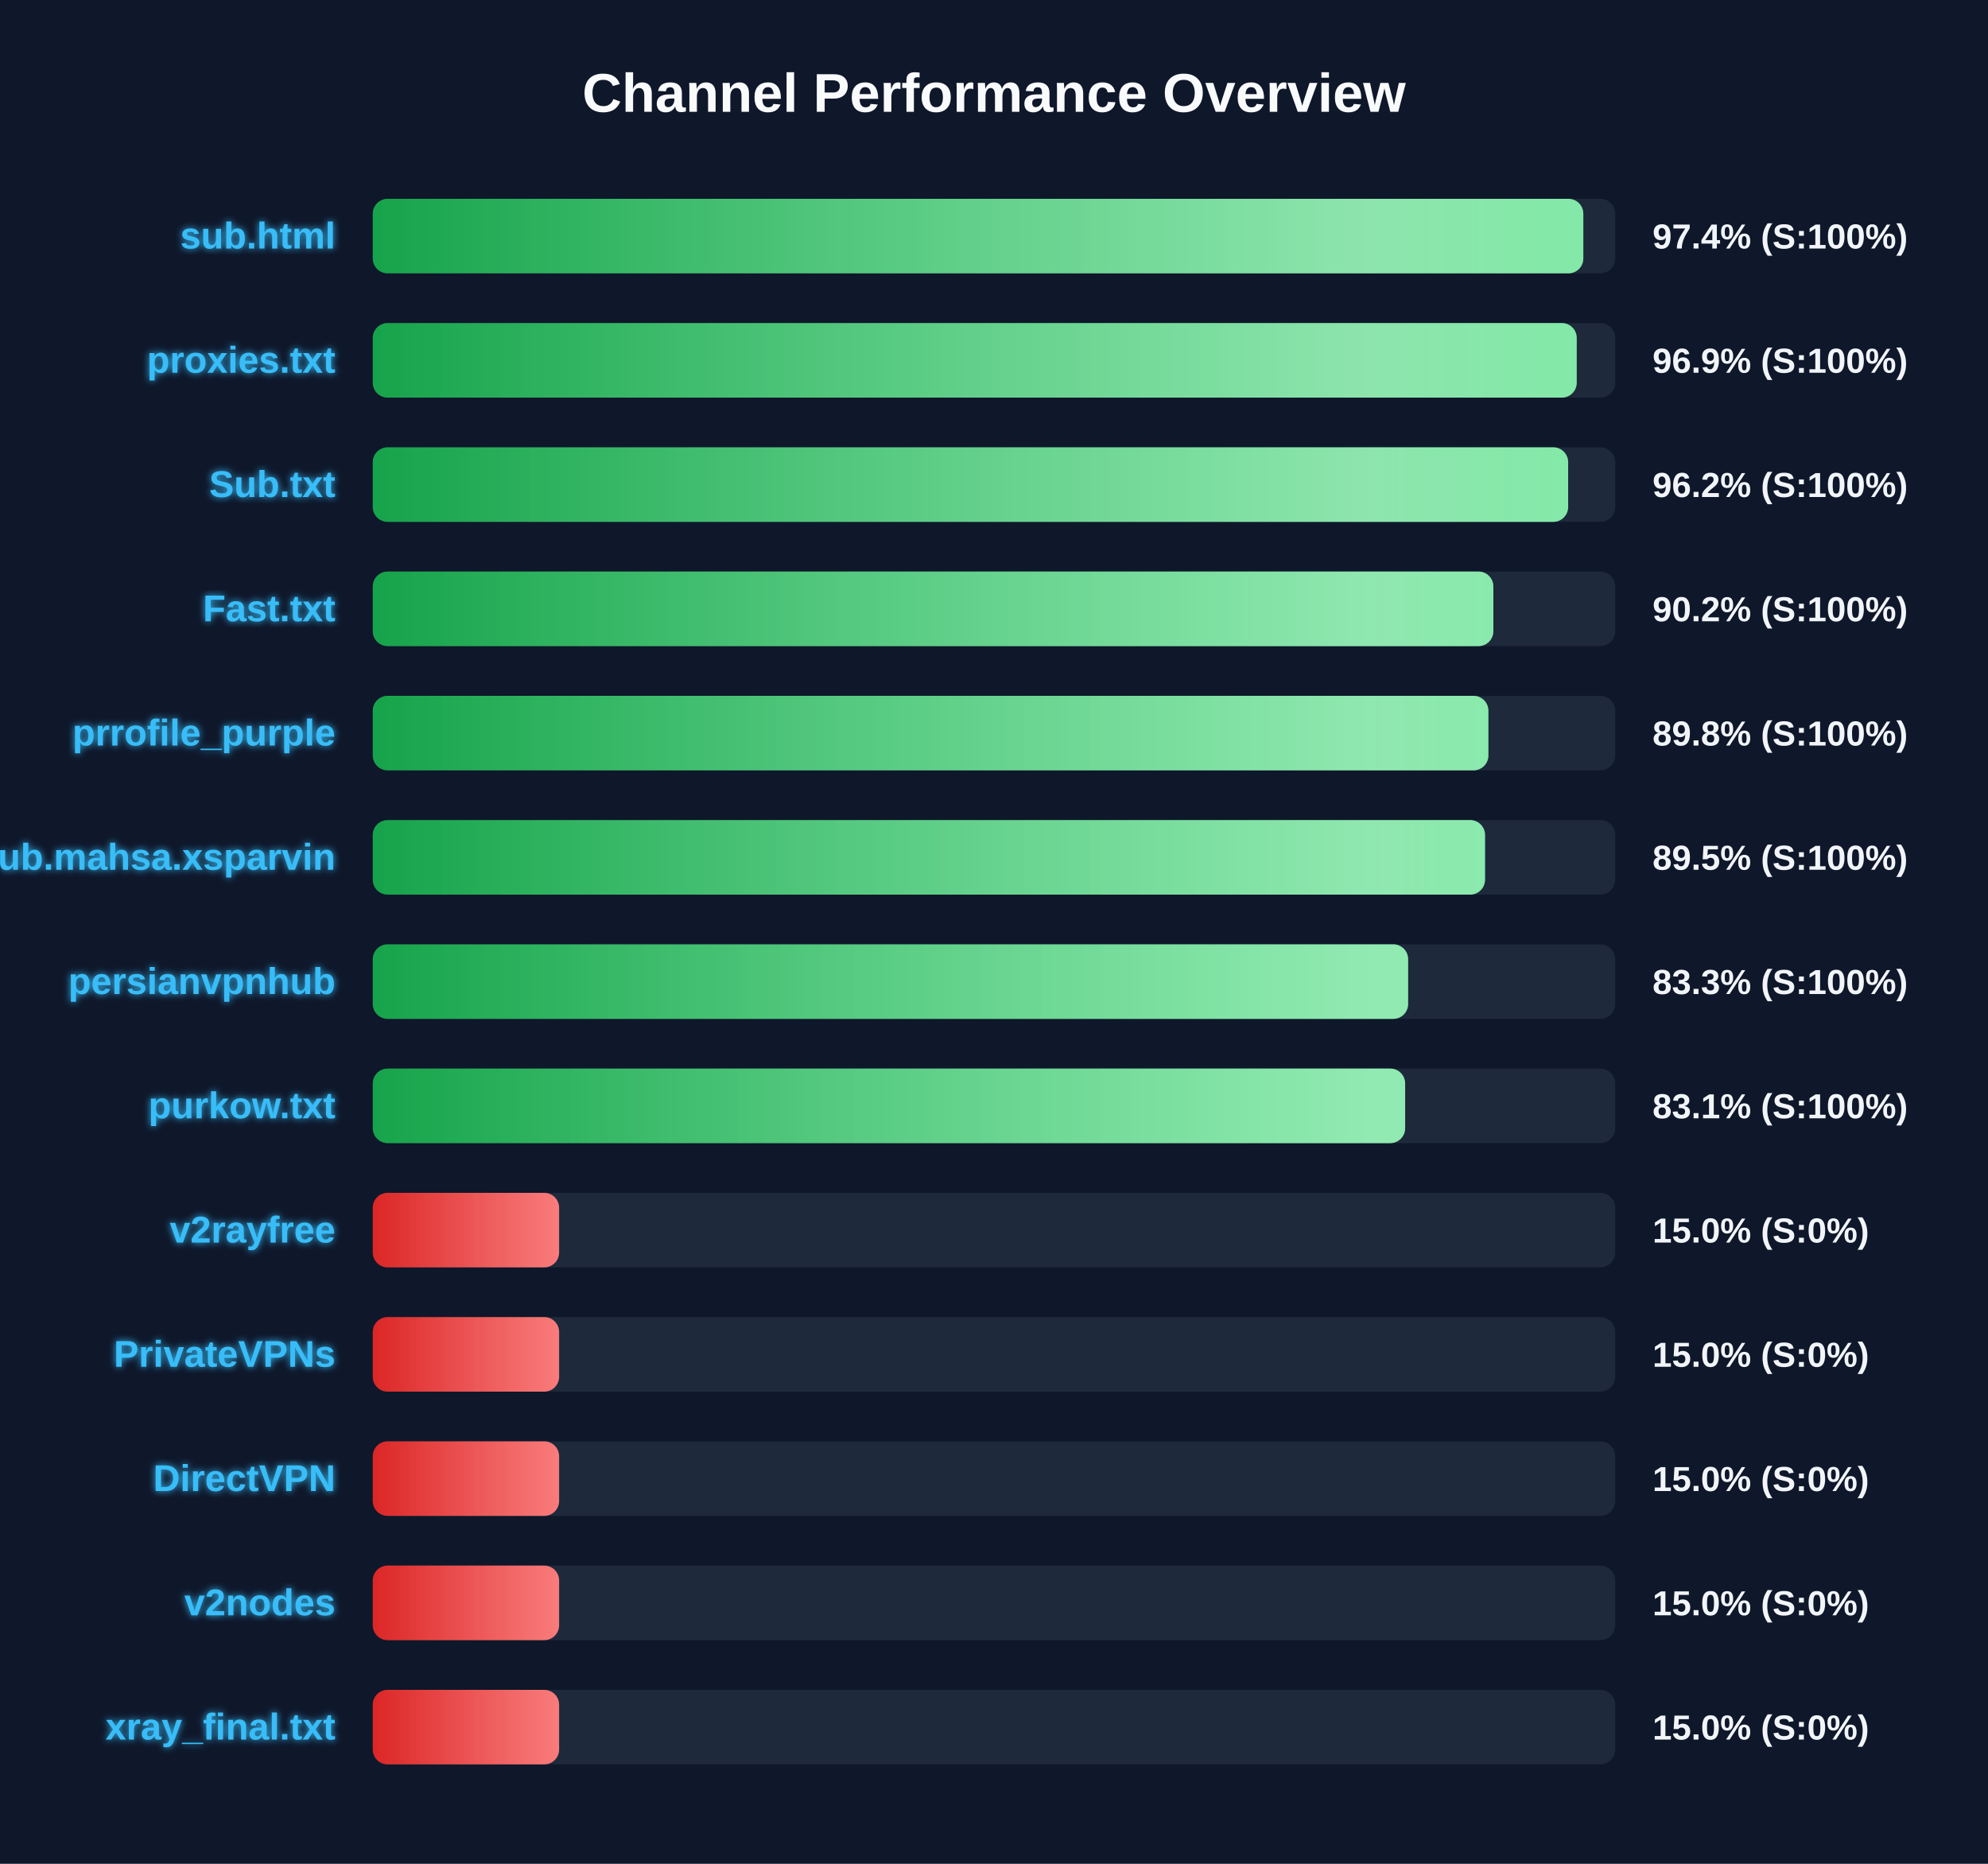
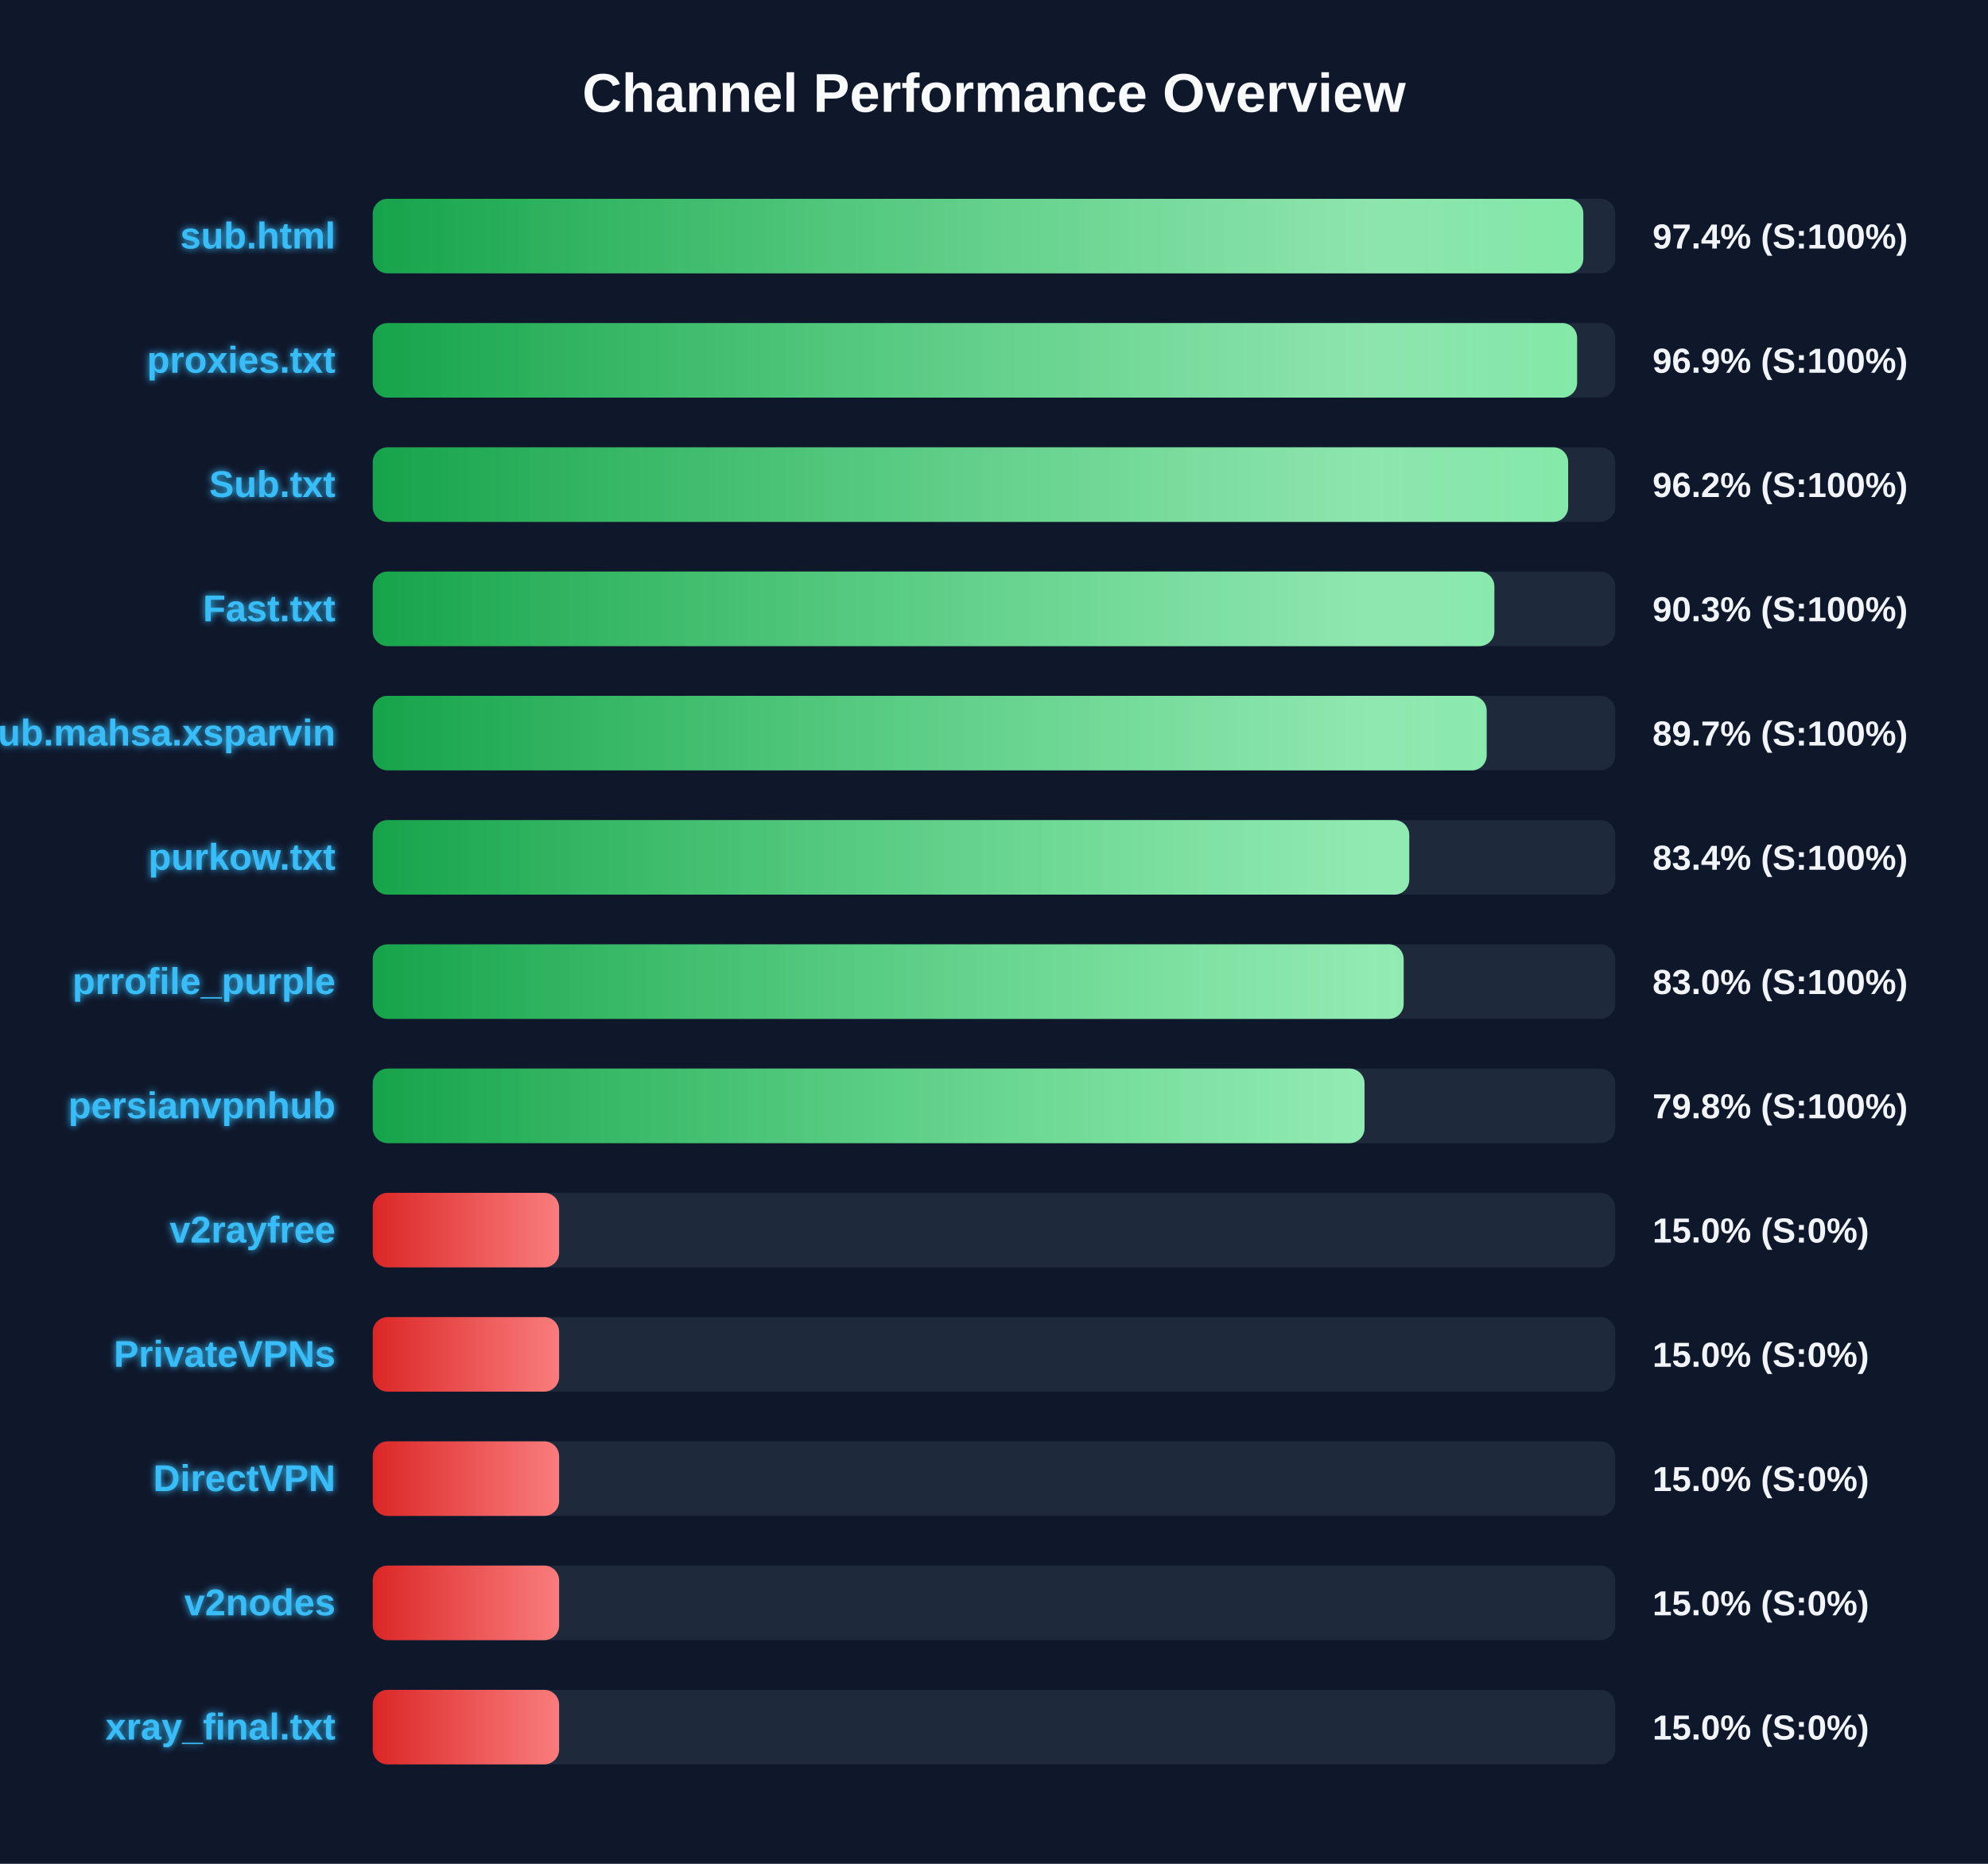
<svg xmlns="http://www.w3.org/2000/svg" width="800" height="750" version="1.1">
  <defs>
    <linearGradient id="grad-green" x1="0%" y1="0%" x2="100%" y2="0%">
      <stop offset="0%" stop-color="#16a34a" />
      <stop offset="100%" stop-color="#4ade80" />
    </linearGradient>
    <linearGradient id="grad-yellow" x1="0%" y1="0%" x2="100%" y2="0%">
      <stop offset="0%" stop-color="#ca8a04" />
      <stop offset="100%" stop-color="#fde047" />
    </linearGradient>
    <linearGradient id="grad-red" x1="0%" y1="0%" x2="100%" y2="0%">
      <stop offset="0%" stop-color="#dc2626" />
      <stop offset="100%" stop-color="#f87171" />
    </linearGradient>
    <linearGradient id="shimmer" x1="0%" y1="0%" x2="100%" y2="0%">
      <stop offset="0%" stop-color="rgba(255,255,255,0)" />
      <stop offset="50%" stop-color="rgba(255,255,255,0.4)" />
      <stop offset="100%" stop-color="rgba(255,255,255,0)" />
    </linearGradient>
    <filter id="glow" x="-20%" y="-20%" width="140%" height="140%">
      <feGaussianBlur stdDeviation="1.5" result="blur" />
      <feComposite in="SourceGraphic" in2="blur" operator="over" />
    </filter>
  </defs>
  <style>
        .bg-rect { fill: #0f172a; }
        .title { font: bold 22px 'Segoe UI', Arial, sans-serif; fill: #f8fafc; }
        .row { font: bold 15px 'Segoe UI', Arial, sans-serif; fill: #38bdf8; filter: url(#glow); }
        .score { font: bold 14px 'Segoe UI', Arial, sans-serif; fill: #f1f5f9; }
        @keyframes shimmer-anim {
            0% { transform: translateX(-100%); }
            100% { transform: translateX(200%); }
        }
        .shimmer-rect {
            animation: shimmer-anim 2.5s infinite linear;
        }
    </style>
  <rect width="100%" height="100%" class="bg-rect" />
  <text x="400" y="45" text-anchor="middle" class="title">Channel Performance Overview</text>
  <rect x="150" y="80" width="500" height="30" fill="#1e293b" rx="6" />
  <clipPath id="clip-0">
    <rect x="150" y="80" width="487.15" height="30" rx="6" />
  </clipPath>
  <rect x="150" y="80" width="487.15" height="30" fill="url(#grad-green)" rx="6" />
  <g clip-path="url(#clip-0)">
    <rect x="150" y="80" width="100%" height="30" fill="url(#shimmer)" class="shimmer-rect" />
  </g>
  <text x="135" y="100" text-anchor="end" class="row">sub.html</text>
  <text x="665" y="100" text-anchor="start" class="score">97.4% (S:100%)</text>
  <rect x="150" y="130" width="500" height="30" fill="#1e293b" rx="6" />
  <clipPath id="clip-1">
-     <rect x="150" y="130" width="484.5" height="30" rx="6" />
+     <rect x="150" y="130" width="484.65" height="30" rx="6" />
  </clipPath>
-   <rect x="150" y="130" width="484.5" height="30" fill="url(#grad-green)" rx="6" />
+   <rect x="150" y="130" width="484.65" height="30" fill="url(#grad-green)" rx="6" />
  <g clip-path="url(#clip-1)">
    <rect x="150" y="130" width="100%" height="30" fill="url(#shimmer)" class="shimmer-rect" />
  </g>
  <text x="135" y="150" text-anchor="end" class="row">proxies.txt</text>
  <text x="665" y="150" text-anchor="start" class="score">96.9% (S:100%)</text>
  <rect x="150" y="180" width="500" height="30" fill="#1e293b" rx="6" />
  <clipPath id="clip-2">
    <rect x="150" y="180" width="481.05" height="30" rx="6" />
  </clipPath>
  <rect x="150" y="180" width="481.05" height="30" fill="url(#grad-green)" rx="6" />
  <g clip-path="url(#clip-2)">
    <rect x="150" y="180" width="100%" height="30" fill="url(#shimmer)" class="shimmer-rect" />
  </g>
  <text x="135" y="200" text-anchor="end" class="row">Sub.txt</text>
  <text x="665" y="200" text-anchor="start" class="score">96.2% (S:100%)</text>
  <rect x="150" y="230" width="500" height="30" fill="#1e293b" rx="6" />
  <clipPath id="clip-3">
-     <rect x="150" y="230" width="450.95" height="30" rx="6" />
+     <rect x="150" y="230" width="451.35" height="30" rx="6" />
  </clipPath>
-   <rect x="150" y="230" width="450.95" height="30" fill="url(#grad-green)" rx="6" />
+   <rect x="150" y="230" width="451.35" height="30" fill="url(#grad-green)" rx="6" />
  <g clip-path="url(#clip-3)">
    <rect x="150" y="230" width="100%" height="30" fill="url(#shimmer)" class="shimmer-rect" />
  </g>
  <text x="135" y="250" text-anchor="end" class="row">Fast.txt</text>
-   <text x="665" y="250" text-anchor="start" class="score">90.2% (S:100%)</text>
+   <text x="665" y="250" text-anchor="start" class="score">90.3% (S:100%)</text>
  <rect x="150" y="280" width="500" height="30" fill="#1e293b" rx="6" />
  <clipPath id="clip-4">
-     <rect x="150" y="280" width="448.95" height="30" rx="6" />
+     <rect x="150" y="280" width="448.25" height="30" rx="6" />
  </clipPath>
-   <rect x="150" y="280" width="448.95" height="30" fill="url(#grad-green)" rx="6" />
+   <rect x="150" y="280" width="448.25" height="30" fill="url(#grad-green)" rx="6" />
  <g clip-path="url(#clip-4)">
    <rect x="150" y="280" width="100%" height="30" fill="url(#shimmer)" class="shimmer-rect" />
  </g>
-   <text x="135" y="300" text-anchor="end" class="row">prrofile_purple</text>
-   <text x="665" y="300" text-anchor="start" class="score">89.8% (S:100%)</text>
+   <text x="135" y="300" text-anchor="end" class="row">Sub.mahsa.xsparvin</text>
+   <text x="665" y="300" text-anchor="start" class="score">89.7% (S:100%)</text>
  <rect x="150" y="330" width="500" height="30" fill="#1e293b" rx="6" />
  <clipPath id="clip-5">
-     <rect x="150" y="330" width="447.6" height="30" rx="6" />
+     <rect x="150" y="330" width="417.1" height="30" rx="6" />
  </clipPath>
-   <rect x="150" y="330" width="447.6" height="30" fill="url(#grad-green)" rx="6" />
+   <rect x="150" y="330" width="417.1" height="30" fill="url(#grad-green)" rx="6" />
  <g clip-path="url(#clip-5)">
    <rect x="150" y="330" width="100%" height="30" fill="url(#shimmer)" class="shimmer-rect" />
  </g>
-   <text x="135" y="350" text-anchor="end" class="row">Sub.mahsa.xsparvin</text>
-   <text x="665" y="350" text-anchor="start" class="score">89.5% (S:100%)</text>
+   <text x="135" y="350" text-anchor="end" class="row">purkow.txt</text>
+   <text x="665" y="350" text-anchor="start" class="score">83.4% (S:100%)</text>
  <rect x="150" y="380" width="500" height="30" fill="#1e293b" rx="6" />
  <clipPath id="clip-6">
-     <rect x="150" y="380" width="416.65" height="30" rx="6" />
+     <rect x="150" y="380" width="414.85" height="30" rx="6" />
  </clipPath>
-   <rect x="150" y="380" width="416.65" height="30" fill="url(#grad-green)" rx="6" />
+   <rect x="150" y="380" width="414.85" height="30" fill="url(#grad-green)" rx="6" />
  <g clip-path="url(#clip-6)">
    <rect x="150" y="380" width="100%" height="30" fill="url(#shimmer)" class="shimmer-rect" />
  </g>
-   <text x="135" y="400" text-anchor="end" class="row">persianvpnhub</text>
-   <text x="665" y="400" text-anchor="start" class="score">83.3% (S:100%)</text>
+   <text x="135" y="400" text-anchor="end" class="row">prrofile_purple</text>
+   <text x="665" y="400" text-anchor="start" class="score">83.0% (S:100%)</text>
  <rect x="150" y="430" width="500" height="30" fill="#1e293b" rx="6" />
  <clipPath id="clip-7">
-     <rect x="150" y="430" width="415.45" height="30" rx="6" />
+     <rect x="150" y="430" width="399.1" height="30" rx="6" />
  </clipPath>
-   <rect x="150" y="430" width="415.45" height="30" fill="url(#grad-green)" rx="6" />
+   <rect x="150" y="430" width="399.1" height="30" fill="url(#grad-green)" rx="6" />
  <g clip-path="url(#clip-7)">
    <rect x="150" y="430" width="100%" height="30" fill="url(#shimmer)" class="shimmer-rect" />
  </g>
-   <text x="135" y="450" text-anchor="end" class="row">purkow.txt</text>
-   <text x="665" y="450" text-anchor="start" class="score">83.1% (S:100%)</text>
+   <text x="135" y="450" text-anchor="end" class="row">persianvpnhub</text>
+   <text x="665" y="450" text-anchor="start" class="score">79.8% (S:100%)</text>
  <rect x="150" y="480" width="500" height="30" fill="#1e293b" rx="6" />
  <clipPath id="clip-8">
    <rect x="150" y="480" width="75.0" height="30" rx="6" />
  </clipPath>
  <rect x="150" y="480" width="75.0" height="30" fill="url(#grad-red)" rx="6" />
  <g clip-path="url(#clip-8)">
    <rect x="150" y="480" width="100%" height="30" fill="url(#shimmer)" class="shimmer-rect" />
  </g>
  <text x="135" y="500" text-anchor="end" class="row">v2rayfree</text>
  <text x="665" y="500" text-anchor="start" class="score">15.0% (S:0%)</text>
  <rect x="150" y="530" width="500" height="30" fill="#1e293b" rx="6" />
  <clipPath id="clip-9">
    <rect x="150" y="530" width="75.0" height="30" rx="6" />
  </clipPath>
  <rect x="150" y="530" width="75.0" height="30" fill="url(#grad-red)" rx="6" />
  <g clip-path="url(#clip-9)">
    <rect x="150" y="530" width="100%" height="30" fill="url(#shimmer)" class="shimmer-rect" />
  </g>
  <text x="135" y="550" text-anchor="end" class="row">PrivateVPNs</text>
  <text x="665" y="550" text-anchor="start" class="score">15.0% (S:0%)</text>
  <rect x="150" y="580" width="500" height="30" fill="#1e293b" rx="6" />
  <clipPath id="clip-10">
    <rect x="150" y="580" width="75.0" height="30" rx="6" />
  </clipPath>
  <rect x="150" y="580" width="75.0" height="30" fill="url(#grad-red)" rx="6" />
  <g clip-path="url(#clip-10)">
    <rect x="150" y="580" width="100%" height="30" fill="url(#shimmer)" class="shimmer-rect" />
  </g>
  <text x="135" y="600" text-anchor="end" class="row">DirectVPN</text>
  <text x="665" y="600" text-anchor="start" class="score">15.0% (S:0%)</text>
  <rect x="150" y="630" width="500" height="30" fill="#1e293b" rx="6" />
  <clipPath id="clip-11">
    <rect x="150" y="630" width="75.0" height="30" rx="6" />
  </clipPath>
  <rect x="150" y="630" width="75.0" height="30" fill="url(#grad-red)" rx="6" />
  <g clip-path="url(#clip-11)">
    <rect x="150" y="630" width="100%" height="30" fill="url(#shimmer)" class="shimmer-rect" />
  </g>
  <text x="135" y="650" text-anchor="end" class="row">v2nodes</text>
  <text x="665" y="650" text-anchor="start" class="score">15.0% (S:0%)</text>
  <rect x="150" y="680" width="500" height="30" fill="#1e293b" rx="6" />
  <clipPath id="clip-12">
    <rect x="150" y="680" width="75.0" height="30" rx="6" />
  </clipPath>
  <rect x="150" y="680" width="75.0" height="30" fill="url(#grad-red)" rx="6" />
  <g clip-path="url(#clip-12)">
    <rect x="150" y="680" width="100%" height="30" fill="url(#shimmer)" class="shimmer-rect" />
  </g>
  <text x="135" y="700" text-anchor="end" class="row">xray_final.txt</text>
  <text x="665" y="700" text-anchor="start" class="score">15.0% (S:0%)</text>
</svg>
